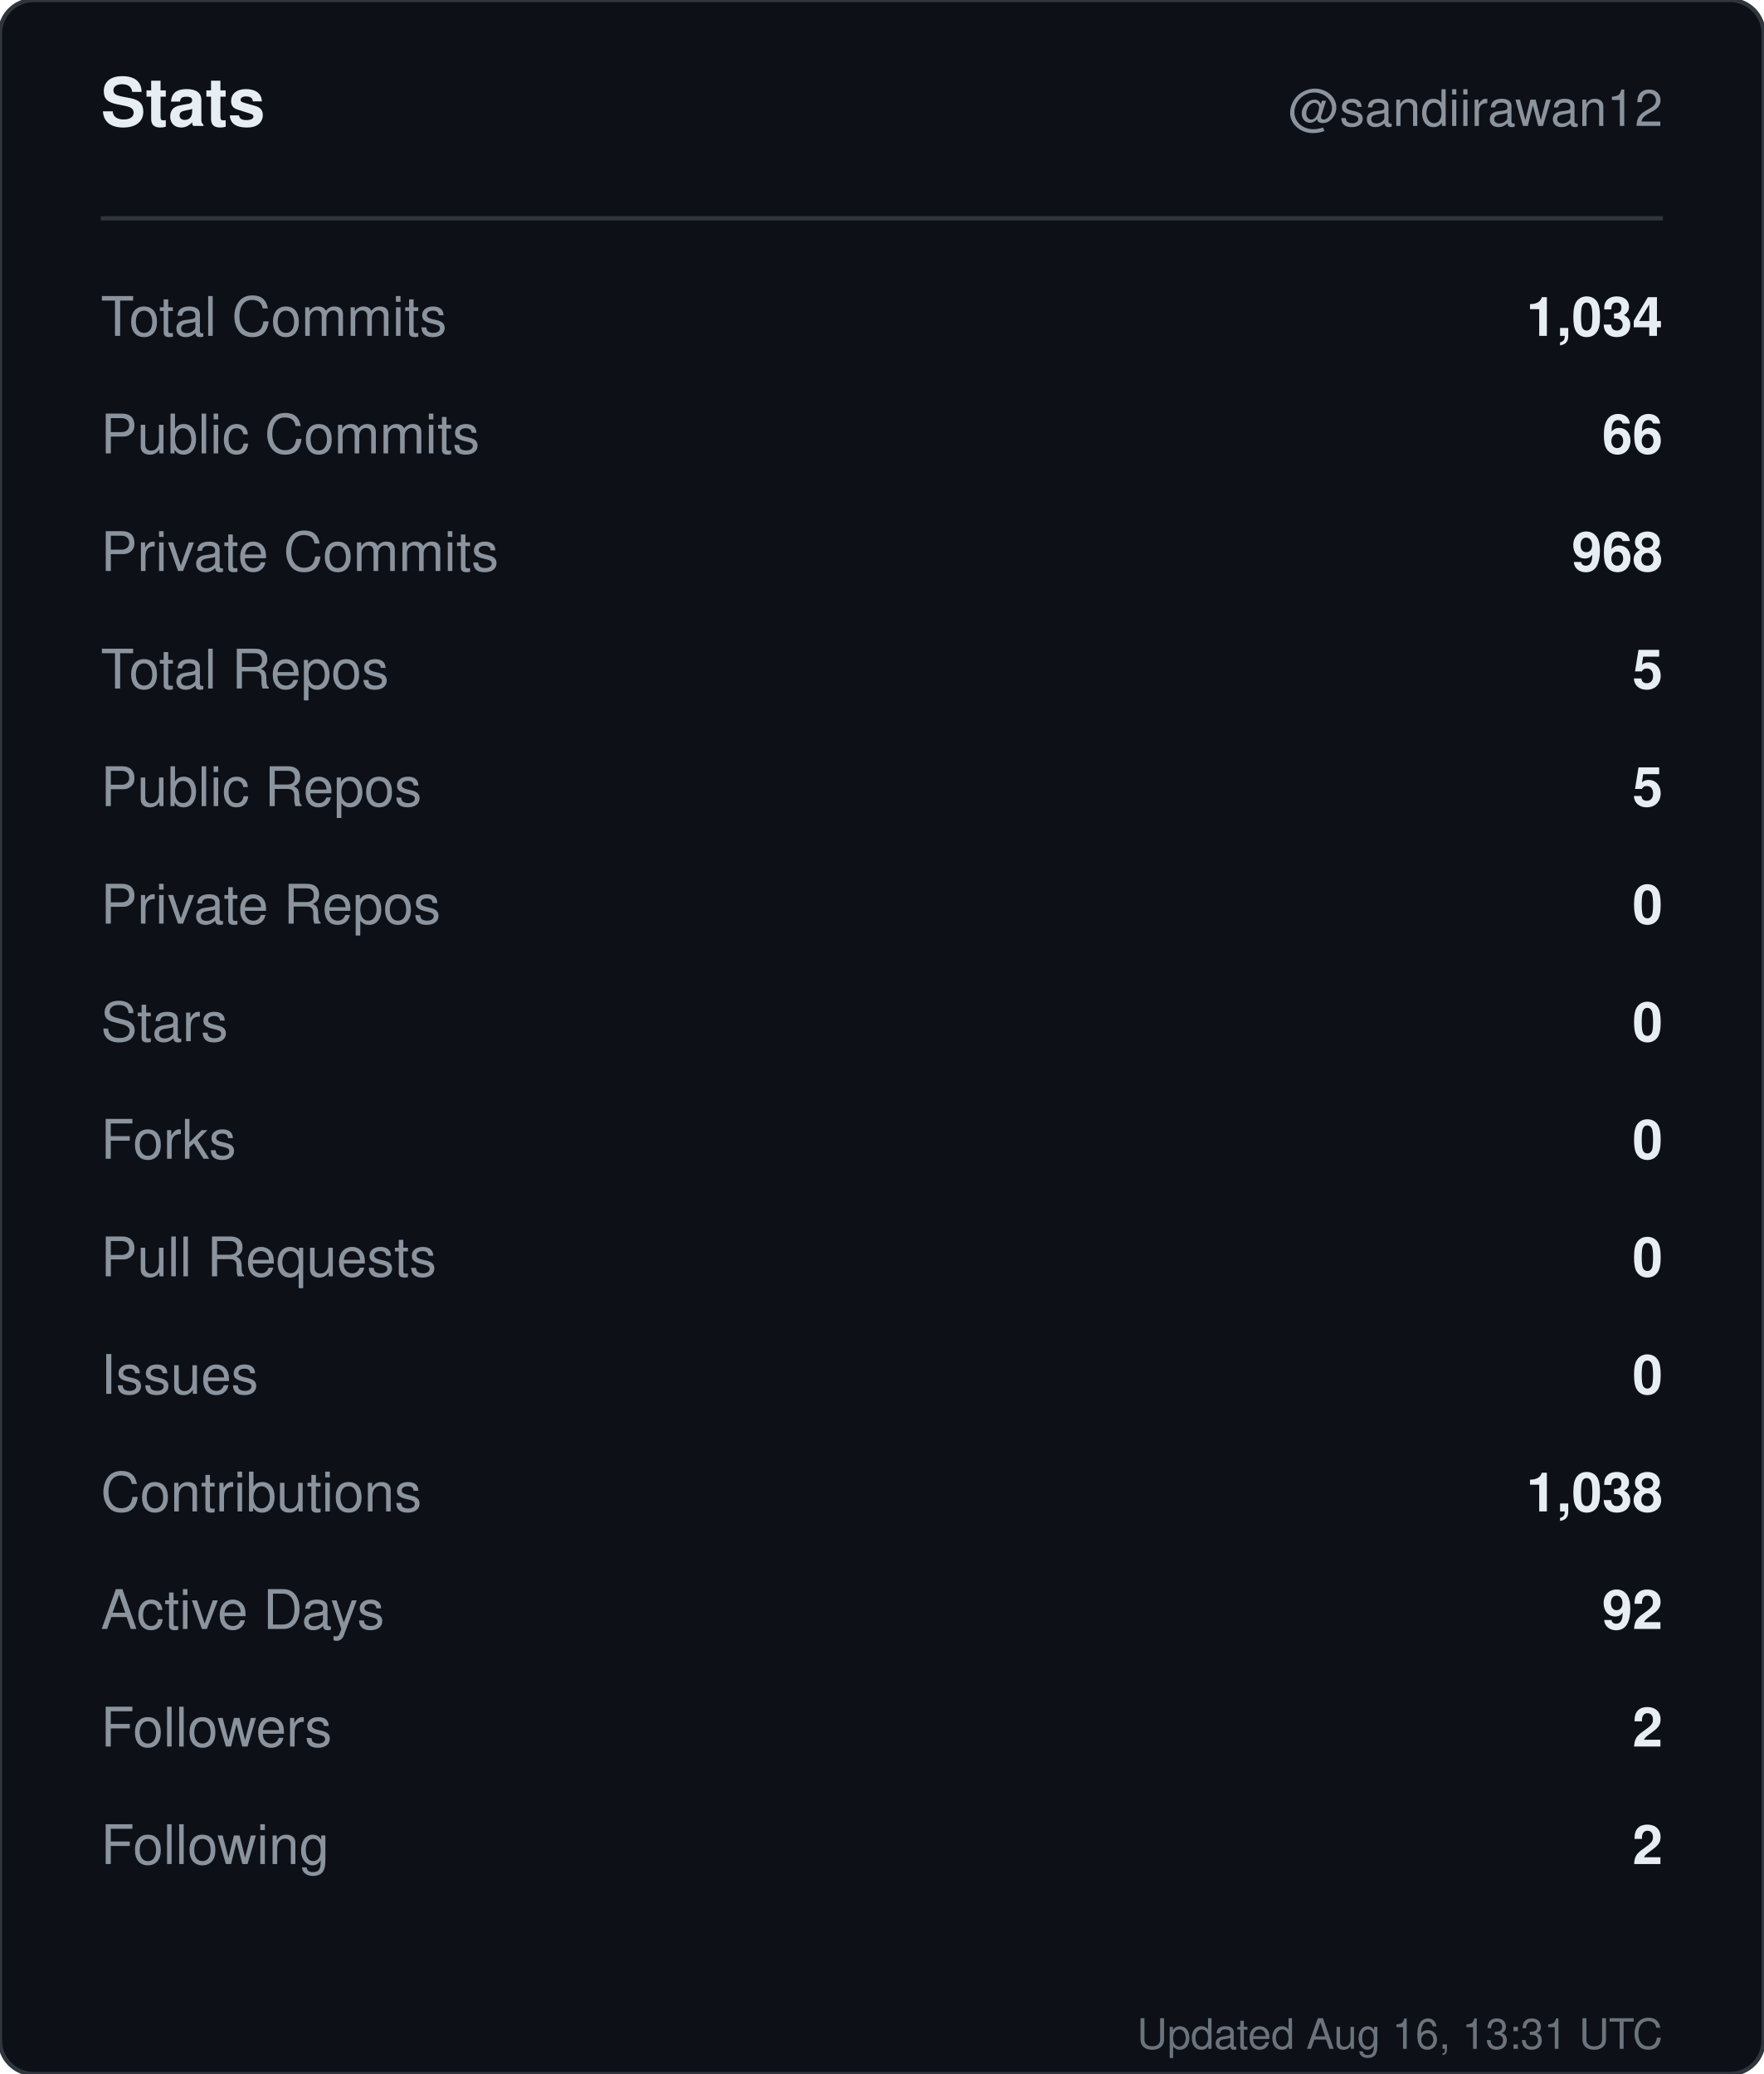
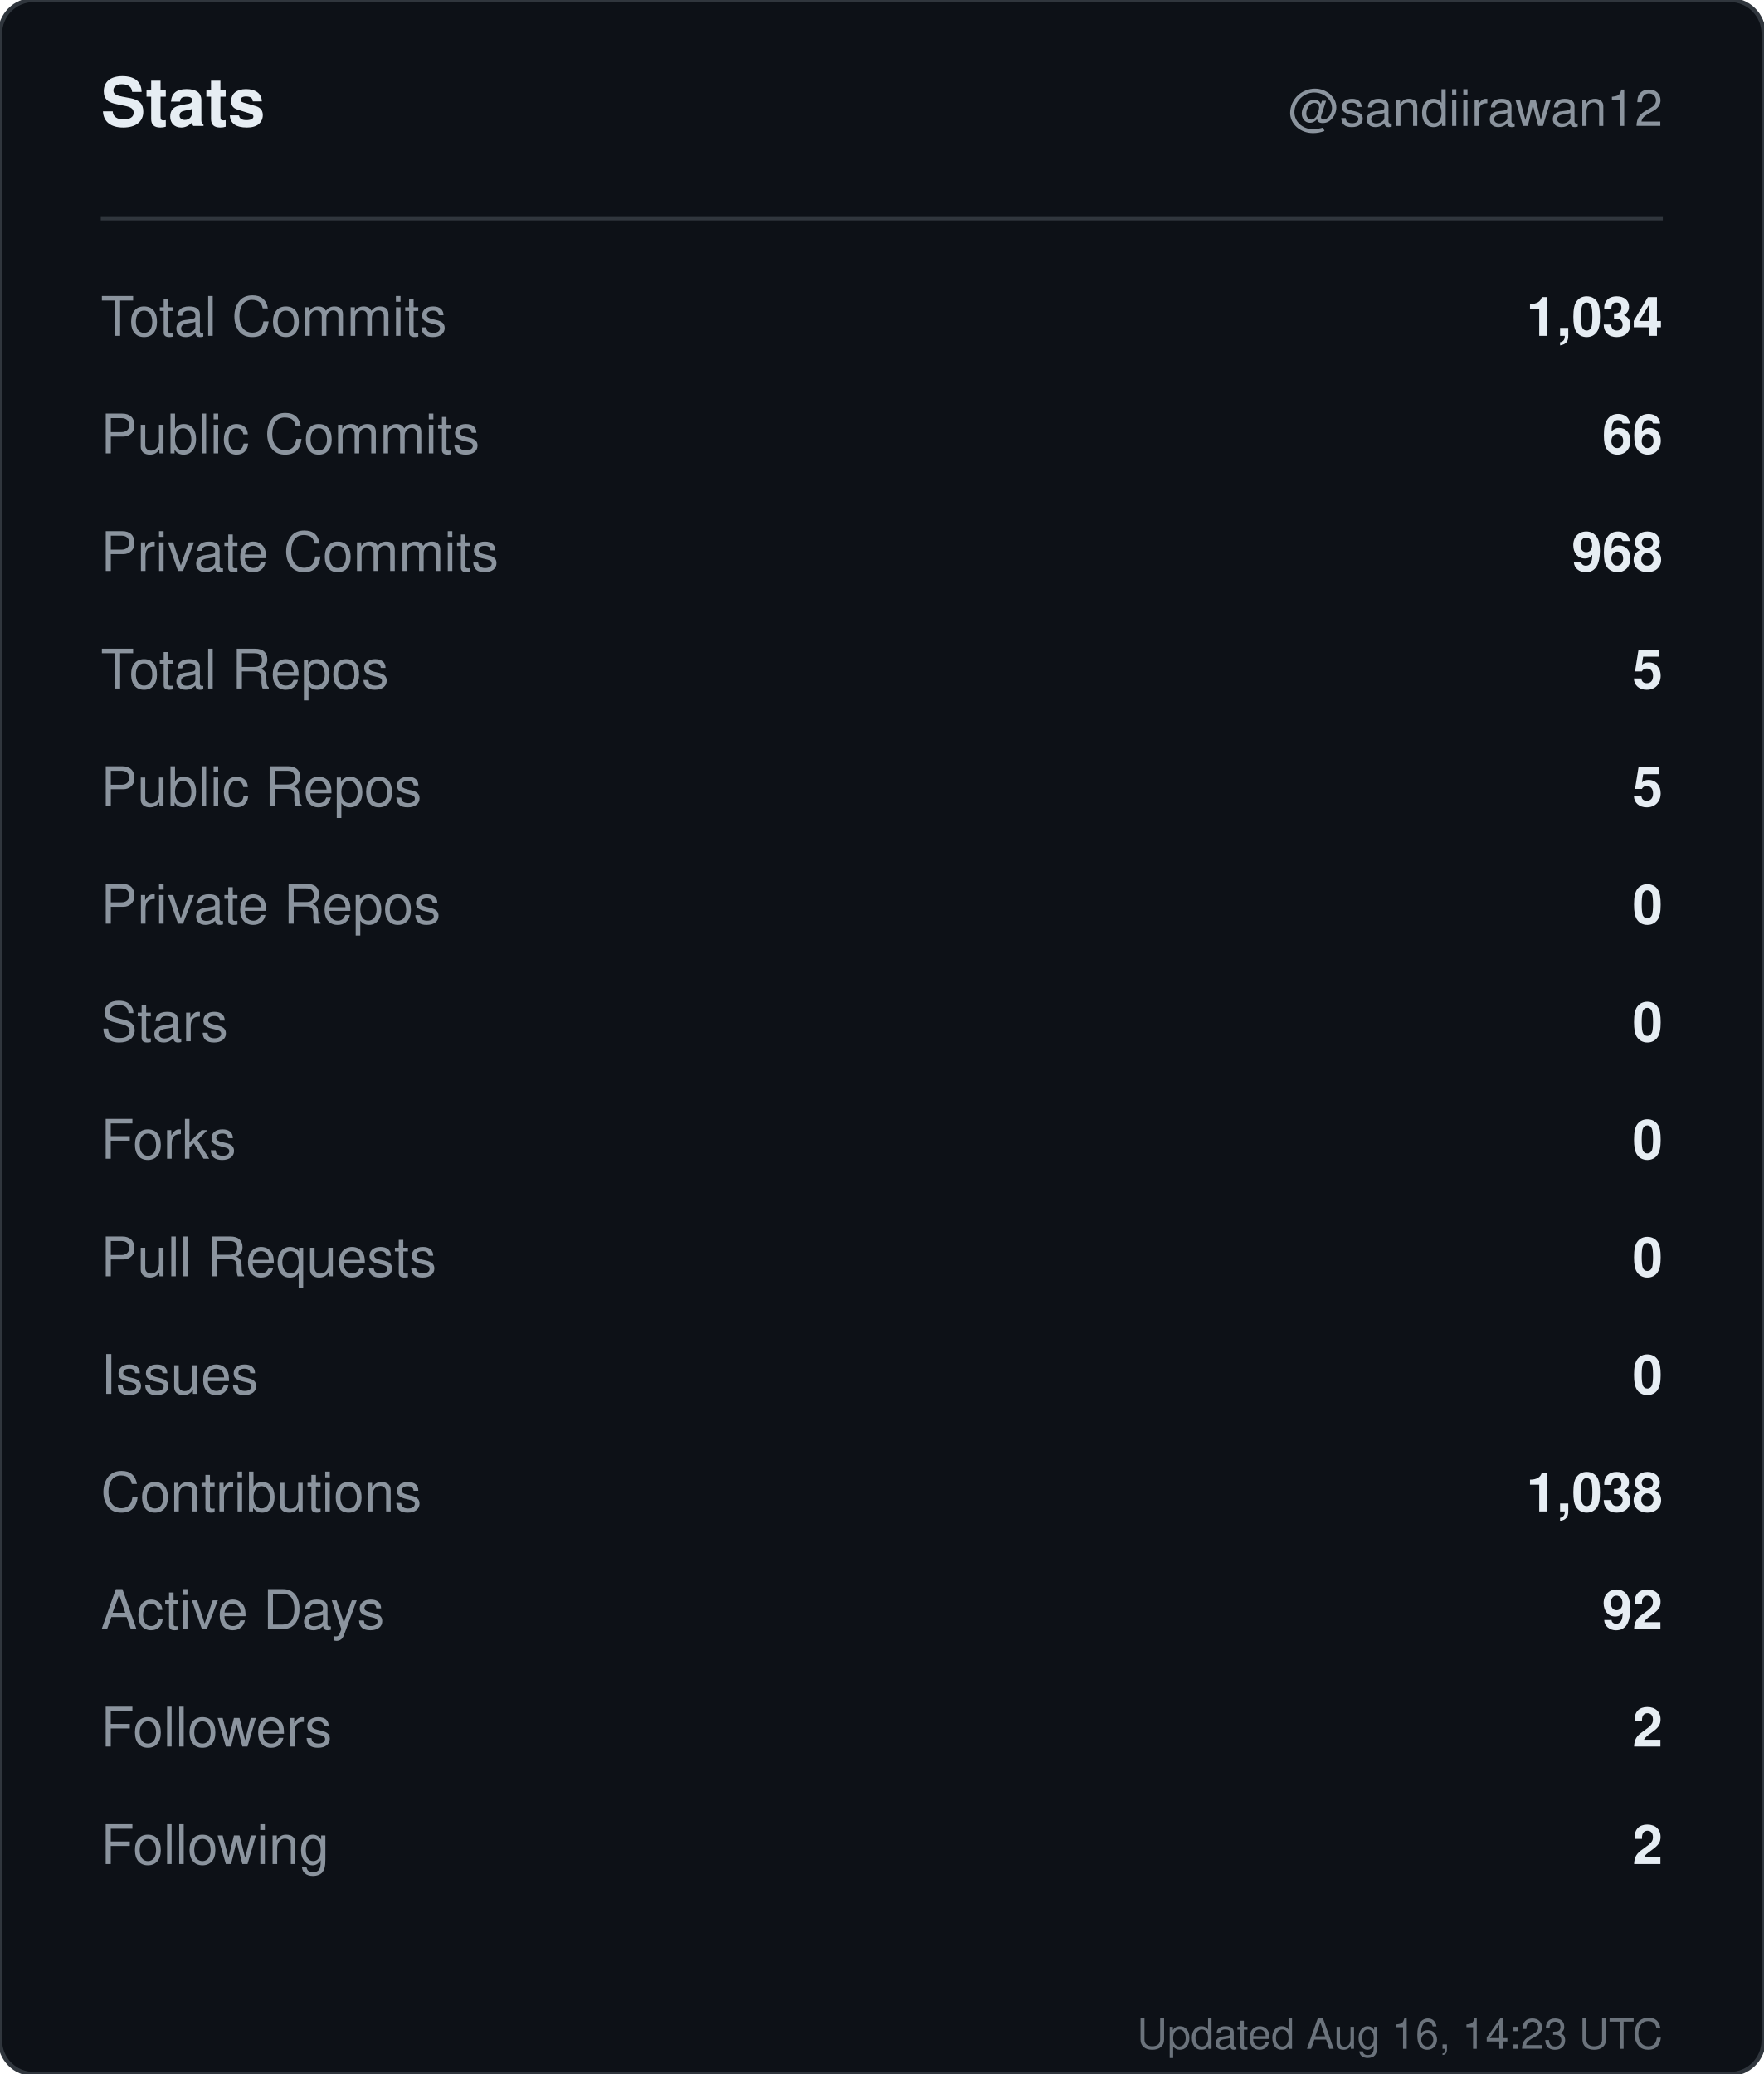
<svg xmlns="http://www.w3.org/2000/svg" width="420" height="494" viewBox="0 0 420 494" role="img" aria-label="Stats for sandiirawan12">
  <rect width="420" height="494" rx="8" fill="#0d1117" stroke="#30363d" />
  <g font-family="-apple-system, BlinkMacSystemFont, Segoe UI, Helvetica, Arial, sans-serif">
    <text x="24" y="30" fill="#e6edf3" font-size="16" font-weight="700">Stats</text>
    <text x="396" y="30" fill="#8b949e" font-size="12" text-anchor="end">@sandiirawan12</text>
    <line x1="24" y1="52" x2="396" y2="52" stroke="#30363d" />
    <text x="24" y="80" fill="#8b949e" font-size="13">Total Commits</text>
    <text x="396" y="80" fill="#e6edf3" font-size="13" font-weight="600" text-anchor="end">1,034</text>
    <text x="24" y="108" fill="#8b949e" font-size="13">Public Commits</text>
    <text x="396" y="108" fill="#e6edf3" font-size="13" font-weight="600" text-anchor="end">66</text>
    <text x="24" y="136" fill="#8b949e" font-size="13">Private Commits</text>
    <text x="396" y="136" fill="#e6edf3" font-size="13" font-weight="600" text-anchor="end">968</text>
    <text x="24" y="164" fill="#8b949e" font-size="13">Total Repos</text>
    <text x="396" y="164" fill="#e6edf3" font-size="13" font-weight="600" text-anchor="end">5</text>
    <text x="24" y="192" fill="#8b949e" font-size="13">Public Repos</text>
    <text x="396" y="192" fill="#e6edf3" font-size="13" font-weight="600" text-anchor="end">5</text>
    <text x="24" y="220" fill="#8b949e" font-size="13">Private Repos</text>
    <text x="396" y="220" fill="#e6edf3" font-size="13" font-weight="600" text-anchor="end">0</text>
    <text x="24" y="248" fill="#8b949e" font-size="13">Stars</text>
    <text x="396" y="248" fill="#e6edf3" font-size="13" font-weight="600" text-anchor="end">0</text>
    <text x="24" y="276" fill="#8b949e" font-size="13">Forks</text>
    <text x="396" y="276" fill="#e6edf3" font-size="13" font-weight="600" text-anchor="end">0</text>
    <text x="24" y="304" fill="#8b949e" font-size="13">Pull Requests</text>
    <text x="396" y="304" fill="#e6edf3" font-size="13" font-weight="600" text-anchor="end">0</text>
    <text x="24" y="332" fill="#8b949e" font-size="13">Issues</text>
    <text x="396" y="332" fill="#e6edf3" font-size="13" font-weight="600" text-anchor="end">0</text>
    <text x="24" y="360" fill="#8b949e" font-size="13">Contributions</text>
    <text x="396" y="360" fill="#e6edf3" font-size="13" font-weight="600" text-anchor="end">1,038</text>
    <text x="24" y="388" fill="#8b949e" font-size="13">Active Days</text>
    <text x="396" y="388" fill="#e6edf3" font-size="13" font-weight="600" text-anchor="end">92</text>
    <text x="24" y="416" fill="#8b949e" font-size="13">Followers</text>
    <text x="396" y="416" fill="#e6edf3" font-size="13" font-weight="600" text-anchor="end">2</text>
    <text x="24" y="444" fill="#8b949e" font-size="13">Following</text>
    <text x="396" y="444" fill="#e6edf3" font-size="13" font-weight="600" text-anchor="end">2</text>
-     <text x="396" y="488" fill="#8b949e" font-size="10" text-anchor="end" opacity="0.75">Updated Aug 16, 13:31 UTC</text>
+     <text x="396" y="488" fill="#8b949e" font-size="10" text-anchor="end" opacity="0.75">Updated Aug 16, 14:23 UTC</text>
  </g>
</svg>
